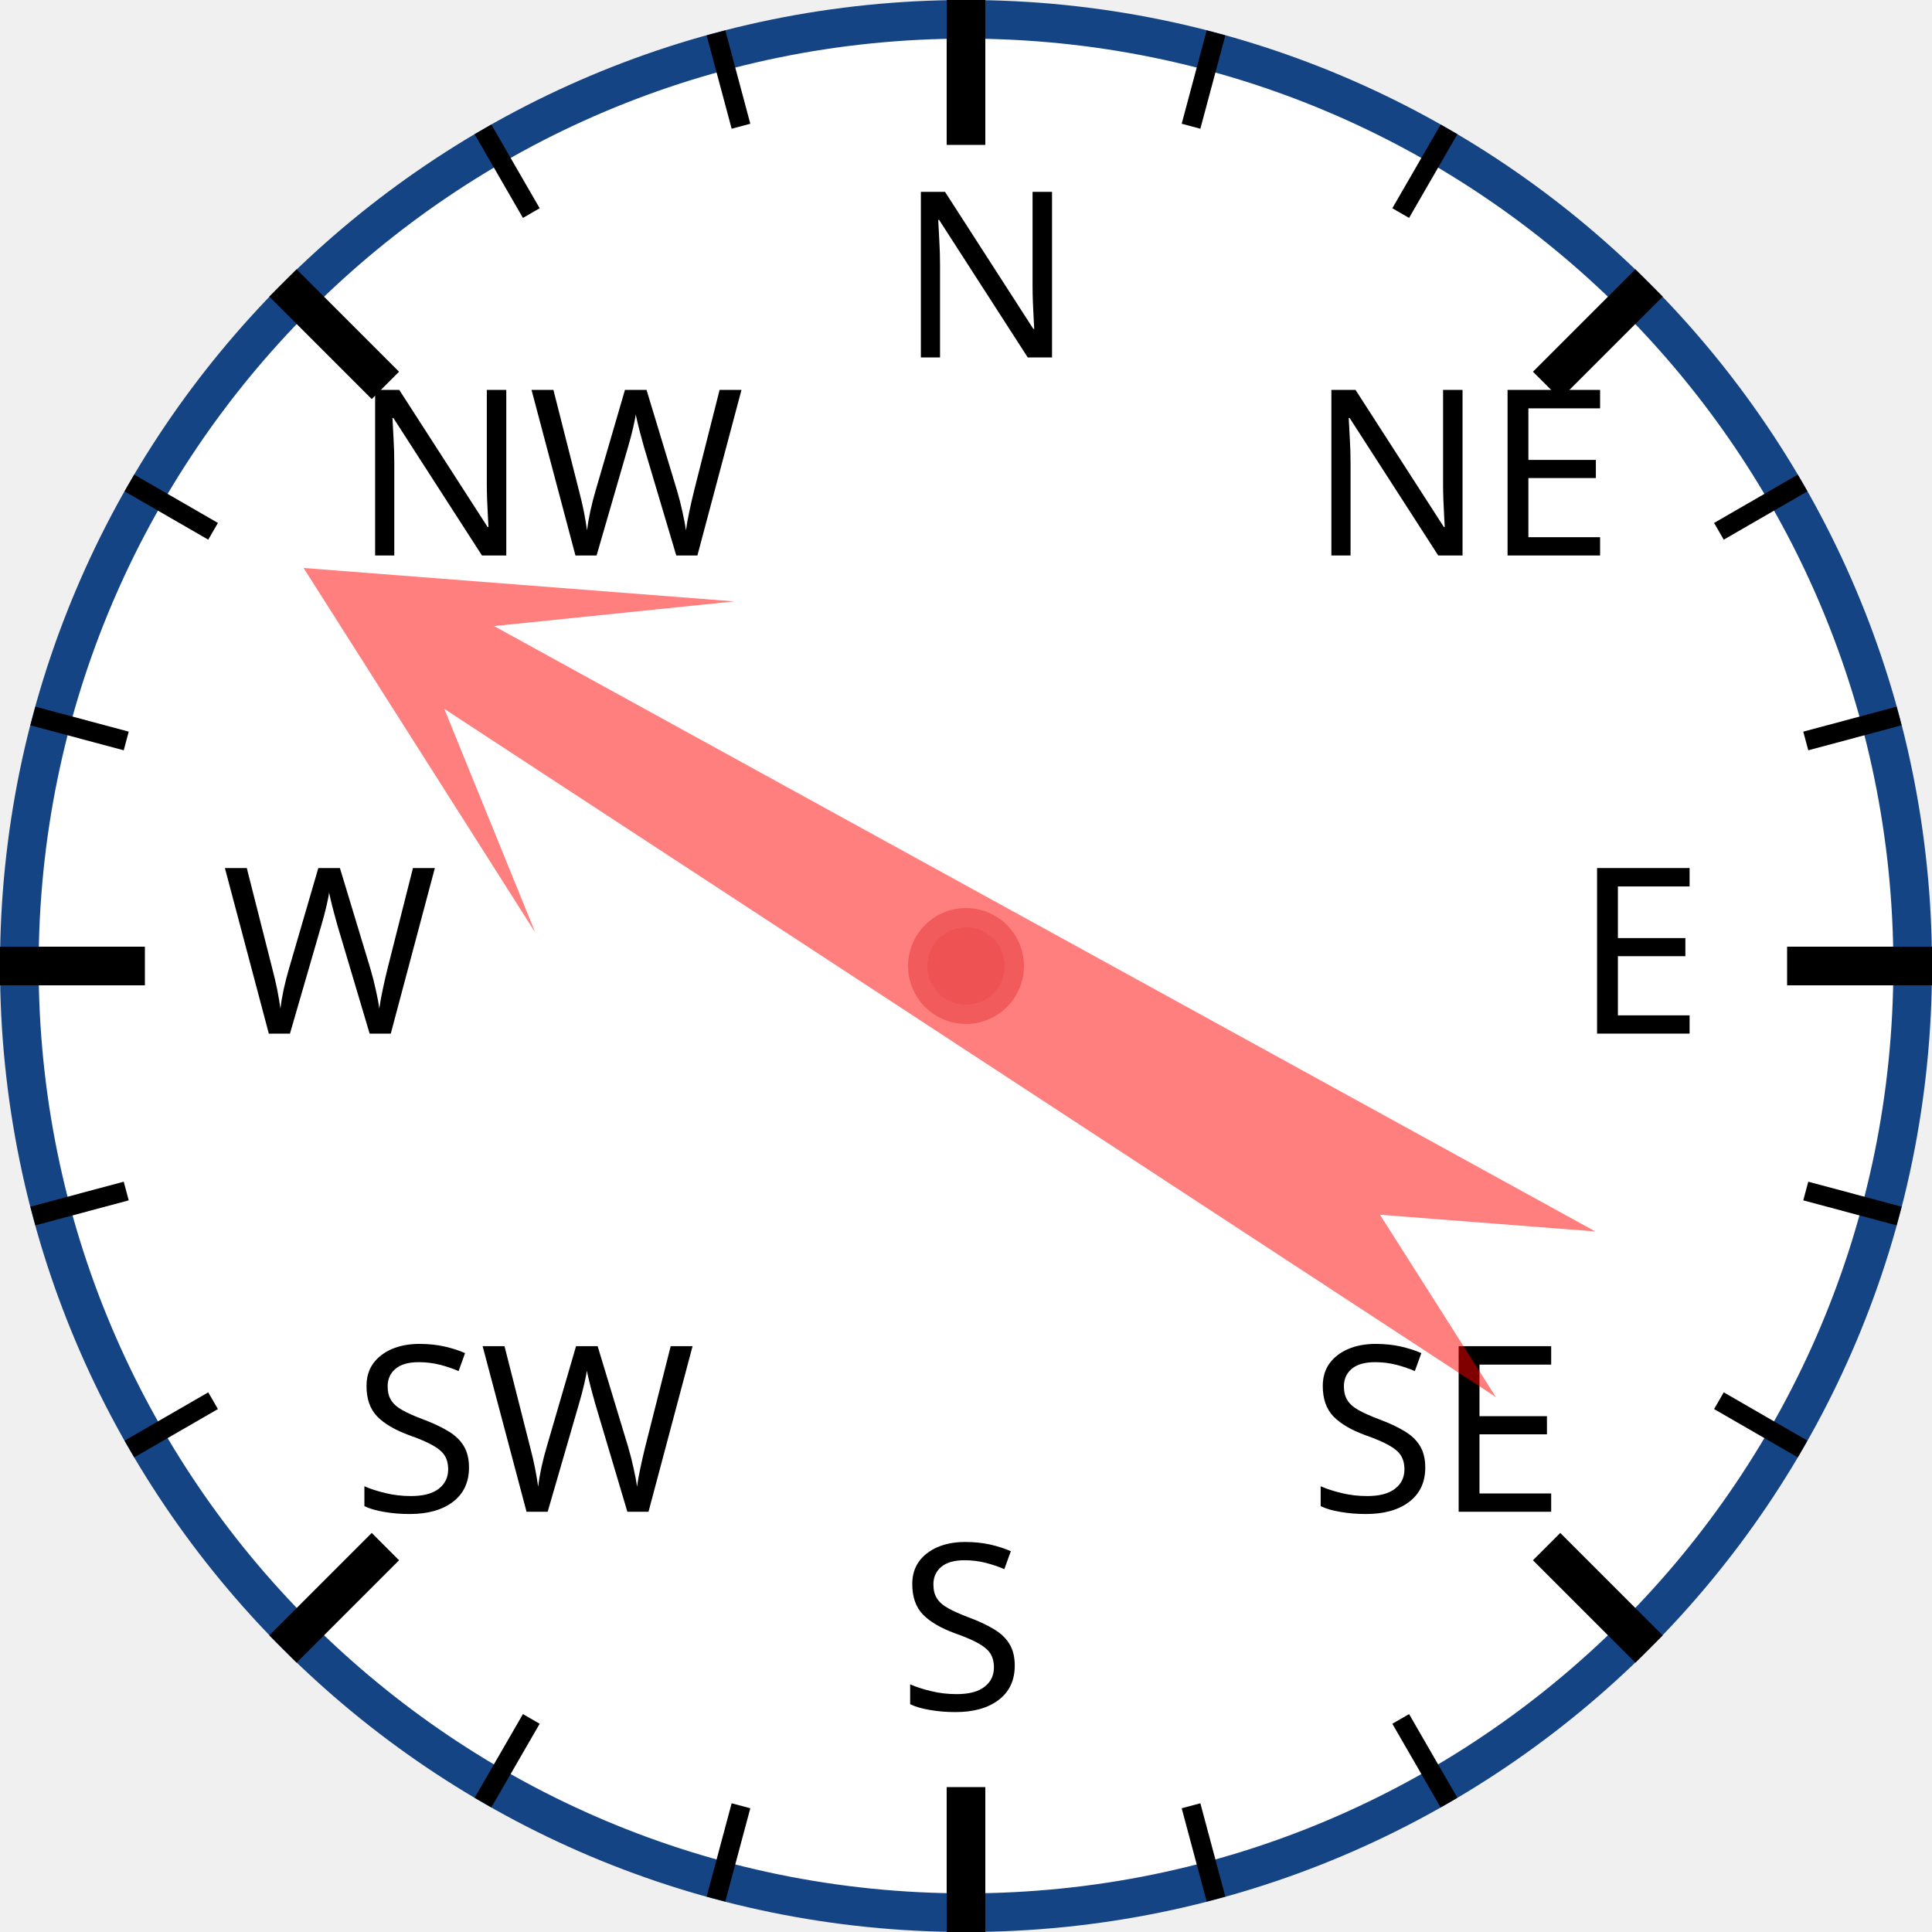
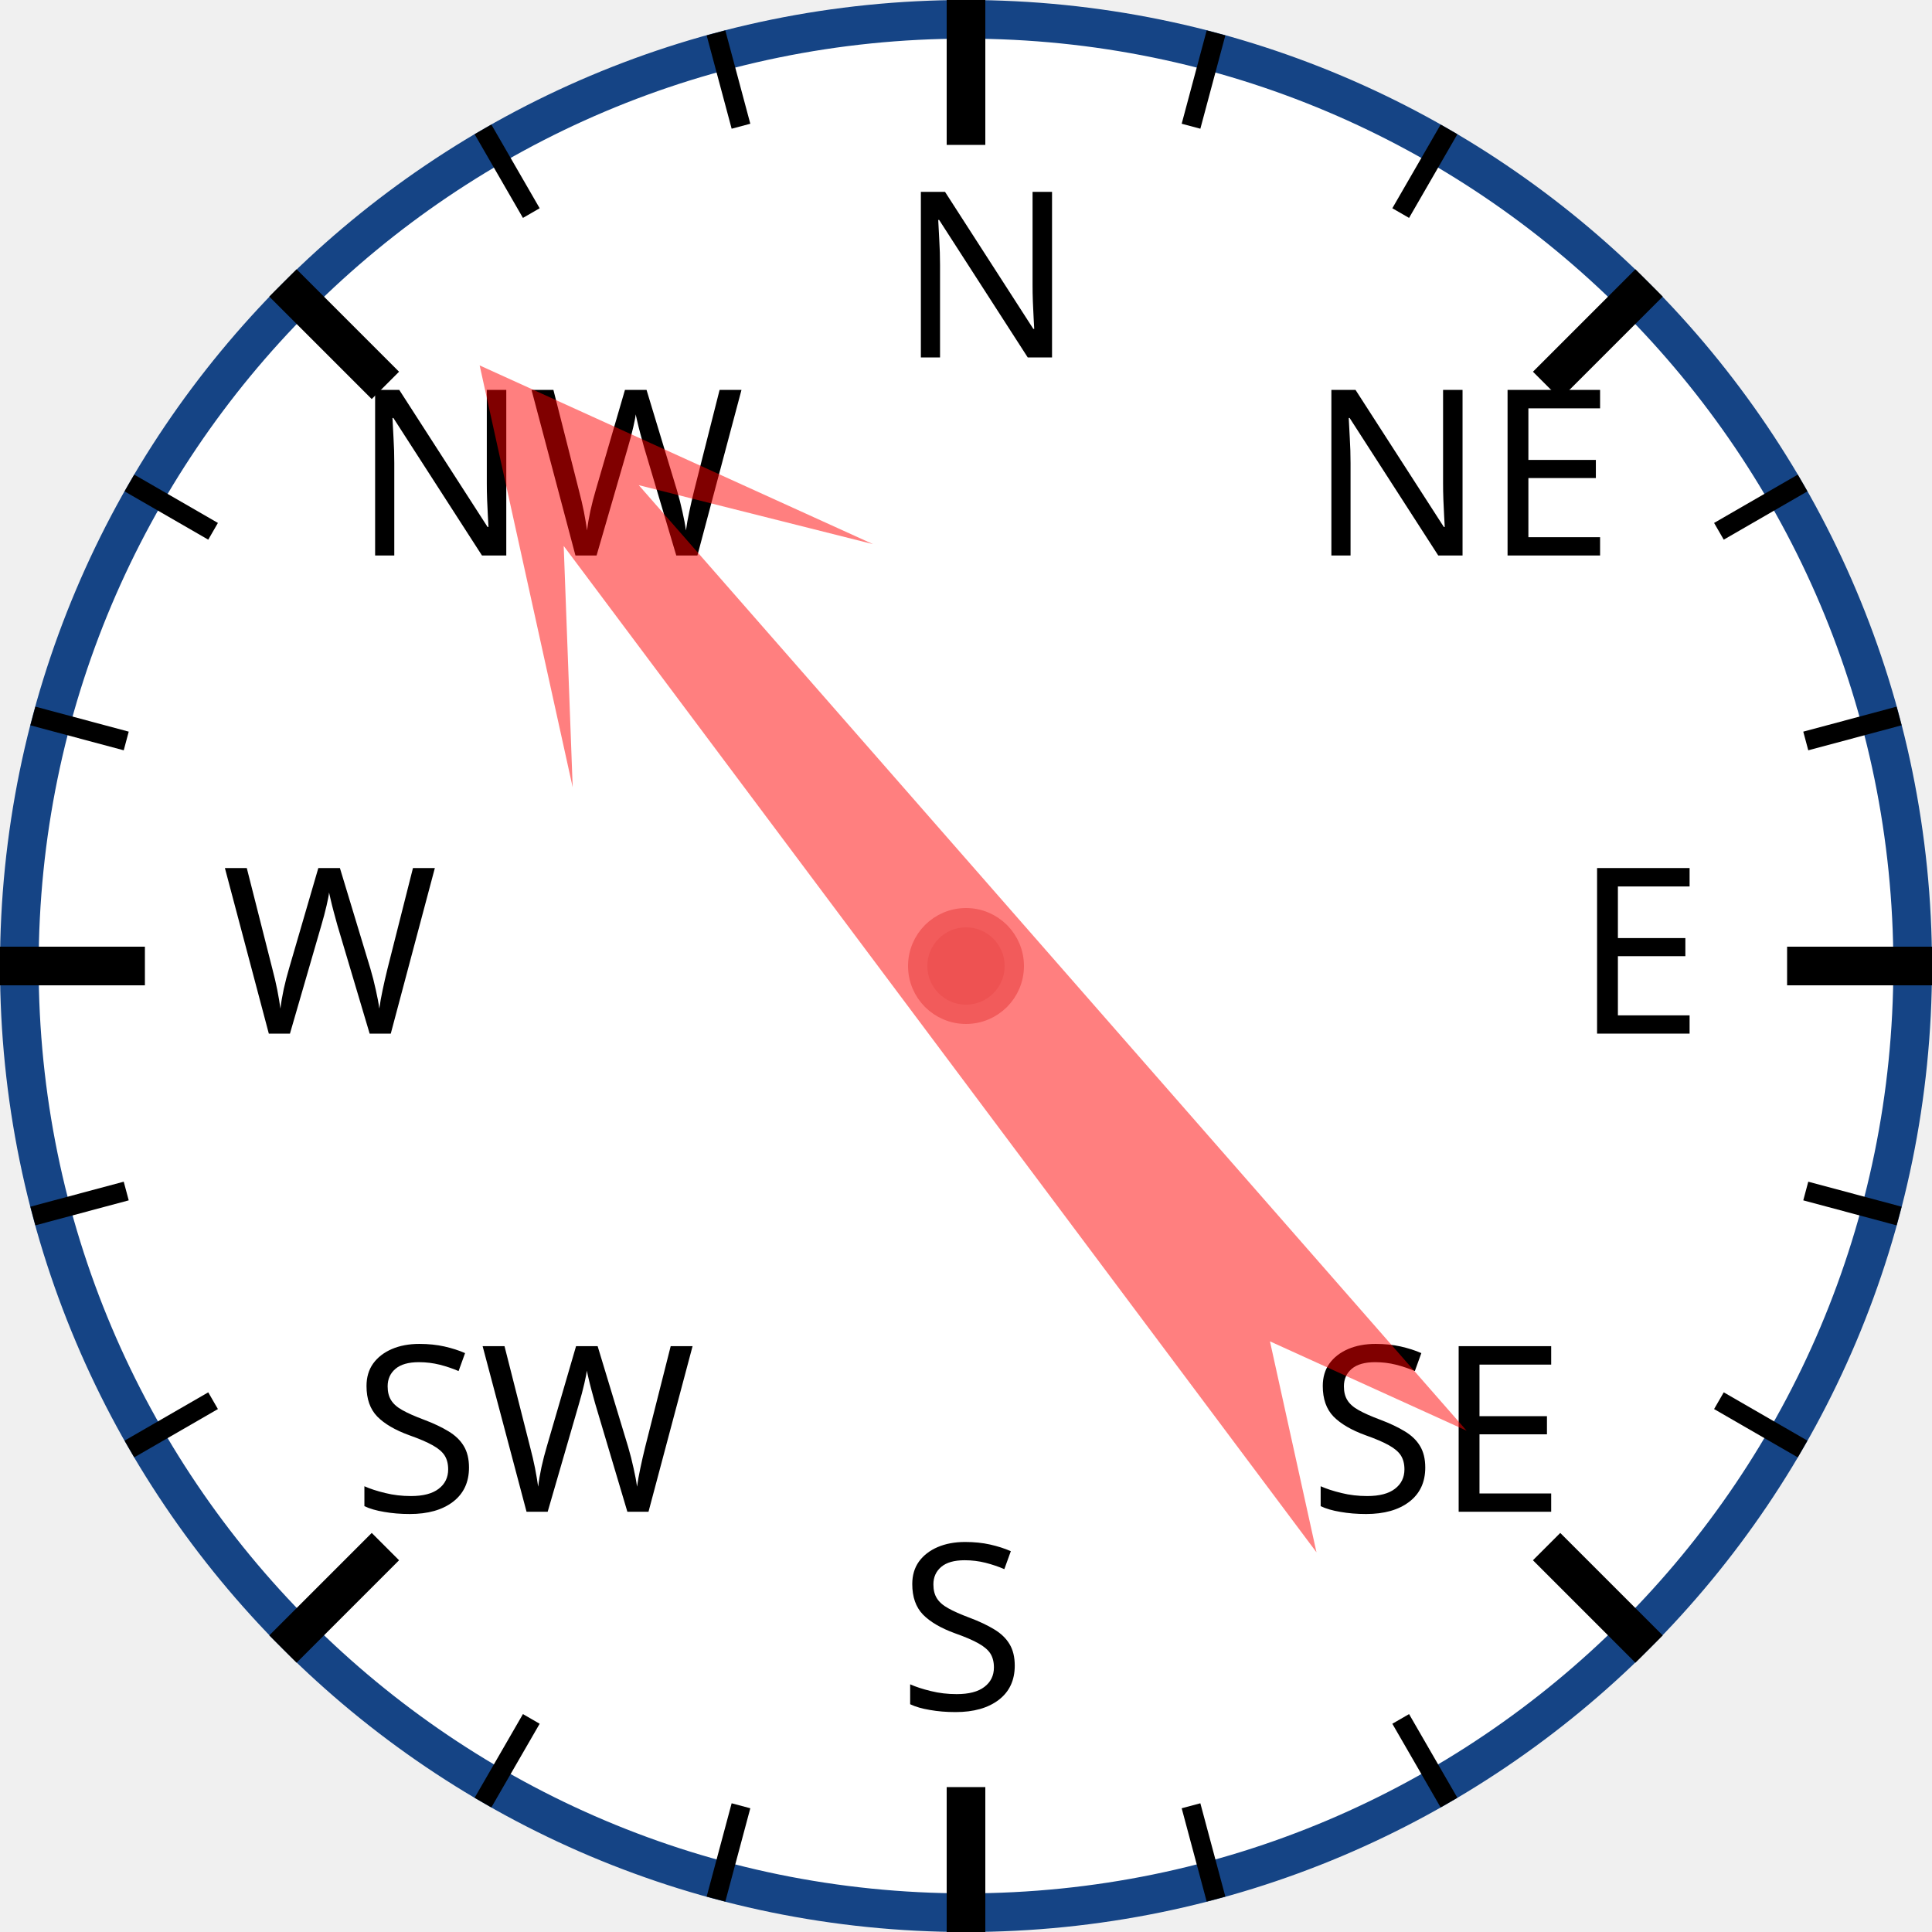
<svg xmlns="http://www.w3.org/2000/svg" width="120px" height="120px" viewBox="0 0 200 200">
  <circle cx="100" cy="100" r="98" style="fill: white; stroke: #154485; stroke-width: 4;" />
  <text x="93.0" y="37.0" style="font-family: sans-serif; font-size: 18pt;">N</text>
  <line x1="100.0" y1="0.0" x2="100.0" y2="15.0" style="stroke: black; stroke-width: 4;" />
  <line x1="74.118" y1="3.407" x2="76.706" y2="13.067" style="stroke: black; stroke-width: 2;" />
  <line x1="50" y1="13.397" x2="55" y2="22.058" style="stroke: black; stroke-width: 2;" />
  <text x="36.503" y="57.503" style="font-family: sans-serif; font-size: 18pt;">NW</text>
  <line x1="29.289" y1="29.289" x2="39.896" y2="39.896" style="stroke: black; stroke-width: 4;" />
  <line x1="13.397" y1="50" x2="22.058" y2="55" style="stroke: black; stroke-width: 2;" />
  <line x1="3.407" y1="74.118" x2="13.067" y2="76.706" style="stroke: black; stroke-width: 2;" />
  <text x="23.0" y="107.0" style="font-family: sans-serif; font-size: 18pt;">W</text>
  <line x1="0.0" y1="100.0" x2="15.0" y2="100.0" style="stroke: black; stroke-width: 4;" />
  <line x1="3.407" y1="125.882" x2="13.067" y2="123.294" style="stroke: black; stroke-width: 2;" />
  <line x1="13.397" y1="150" x2="22.058" y2="145" style="stroke: black; stroke-width: 2;" />
  <text x="36.503" y="156.497" style="font-family: sans-serif; font-size: 18pt;">SW</text>
  <line x1="29.289" y1="170.711" x2="39.896" y2="160.104" style="stroke: black; stroke-width: 4;" />
  <line x1="50" y1="186.603" x2="55" y2="177.942" style="stroke: black; stroke-width: 2;" />
  <line x1="74.118" y1="196.593" x2="76.706" y2="186.933" style="stroke: black; stroke-width: 2;" />
  <text x="93" y="177.0" style="font-family: sans-serif; font-size: 18pt;">S</text>
  <line x1="100" y1="200.0" x2="100" y2="185.0" style="stroke: black; stroke-width: 4;" />
  <line x1="125.882" y1="196.593" x2="123.294" y2="186.933" style="stroke: black; stroke-width: 2;" />
  <line x1="150.0" y1="186.603" x2="145.0" y2="177.942" style="stroke: black; stroke-width: 2;" />
  <text x="135.497" y="156.497" style="font-family: sans-serif; font-size: 18pt;">SE</text>
  <line x1="170.711" y1="170.711" x2="160.104" y2="160.104" style="stroke: black; stroke-width: 4;" />
  <line x1="186.603" y1="150" x2="177.942" y2="145" style="stroke: black; stroke-width: 2;" />
  <line x1="196.593" y1="125.882" x2="186.933" y2="123.294" style="stroke: black; stroke-width: 2;" />
  <text x="163.0" y="107" style="font-family: sans-serif; font-size: 18pt;">E</text>
  <line x1="200.0" y1="100" x2="185.0" y2="100" style="stroke: black; stroke-width: 4;" />
  <line x1="196.593" y1="74.118" x2="186.933" y2="76.706" style="stroke: black; stroke-width: 2;" />
  <line x1="186.603" y1="50" x2="177.942" y2="55" style="stroke: black; stroke-width: 2;" />
  <text x="135.497" y="57.503" style="font-family: sans-serif; font-size: 18pt;">NE</text>
  <line x1="170.711" y1="29.289" x2="160.104" y2="39.896" style="stroke: black; stroke-width: 4;" />
  <line x1="150" y1="13.397" x2="145" y2="22.058" style="stroke: black; stroke-width: 2;" />
  <line x1="125.882" y1="3.407" x2="123.294" y2="13.067" style="stroke: black; stroke-width: 2;" />
-   <polygon points="100 20 120 60 105 40 110 170 100 150 90 170 95 40 80 60" style="fill: red; fill-opacity: 0.5;" transform="rotate(301,100,100)" />
+   <polygon points="100 20 120 60 105 40 110 170 100 150 90 170 95 40 80 60" style="fill: red; fill-opacity: 0.5;" transform="rotate(321,100,100)" />
  <circle cx="100" cy="100" r="5" style="fill: #EE5252; stroke: #F25B5B; stroke-width: 2;" />
</svg>
